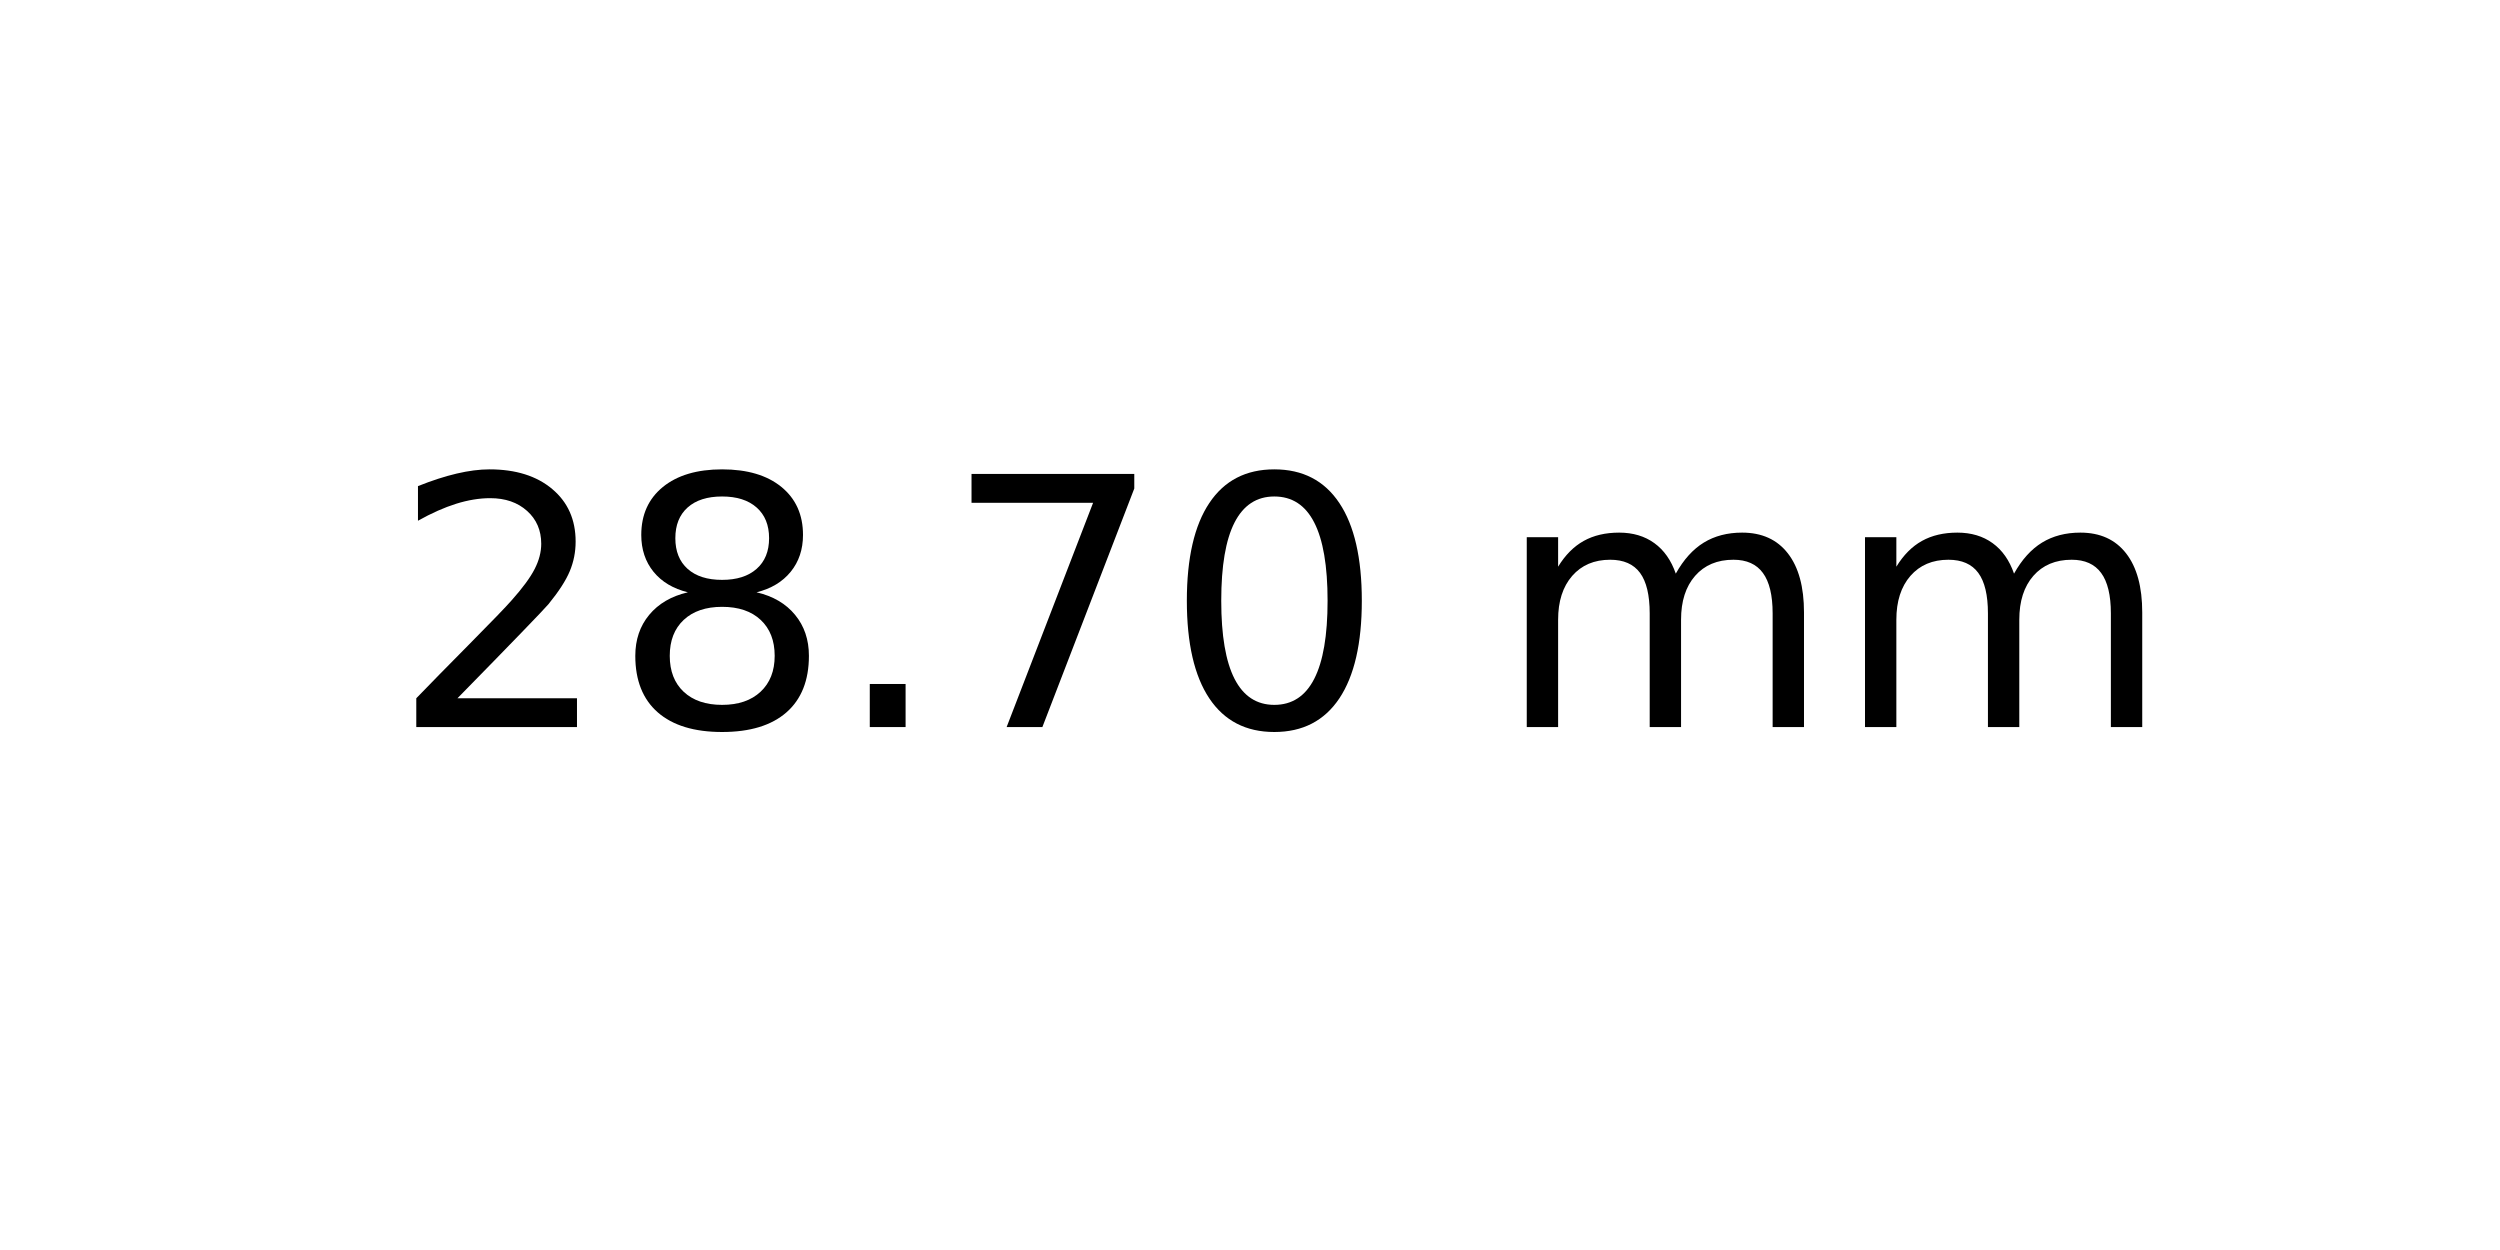
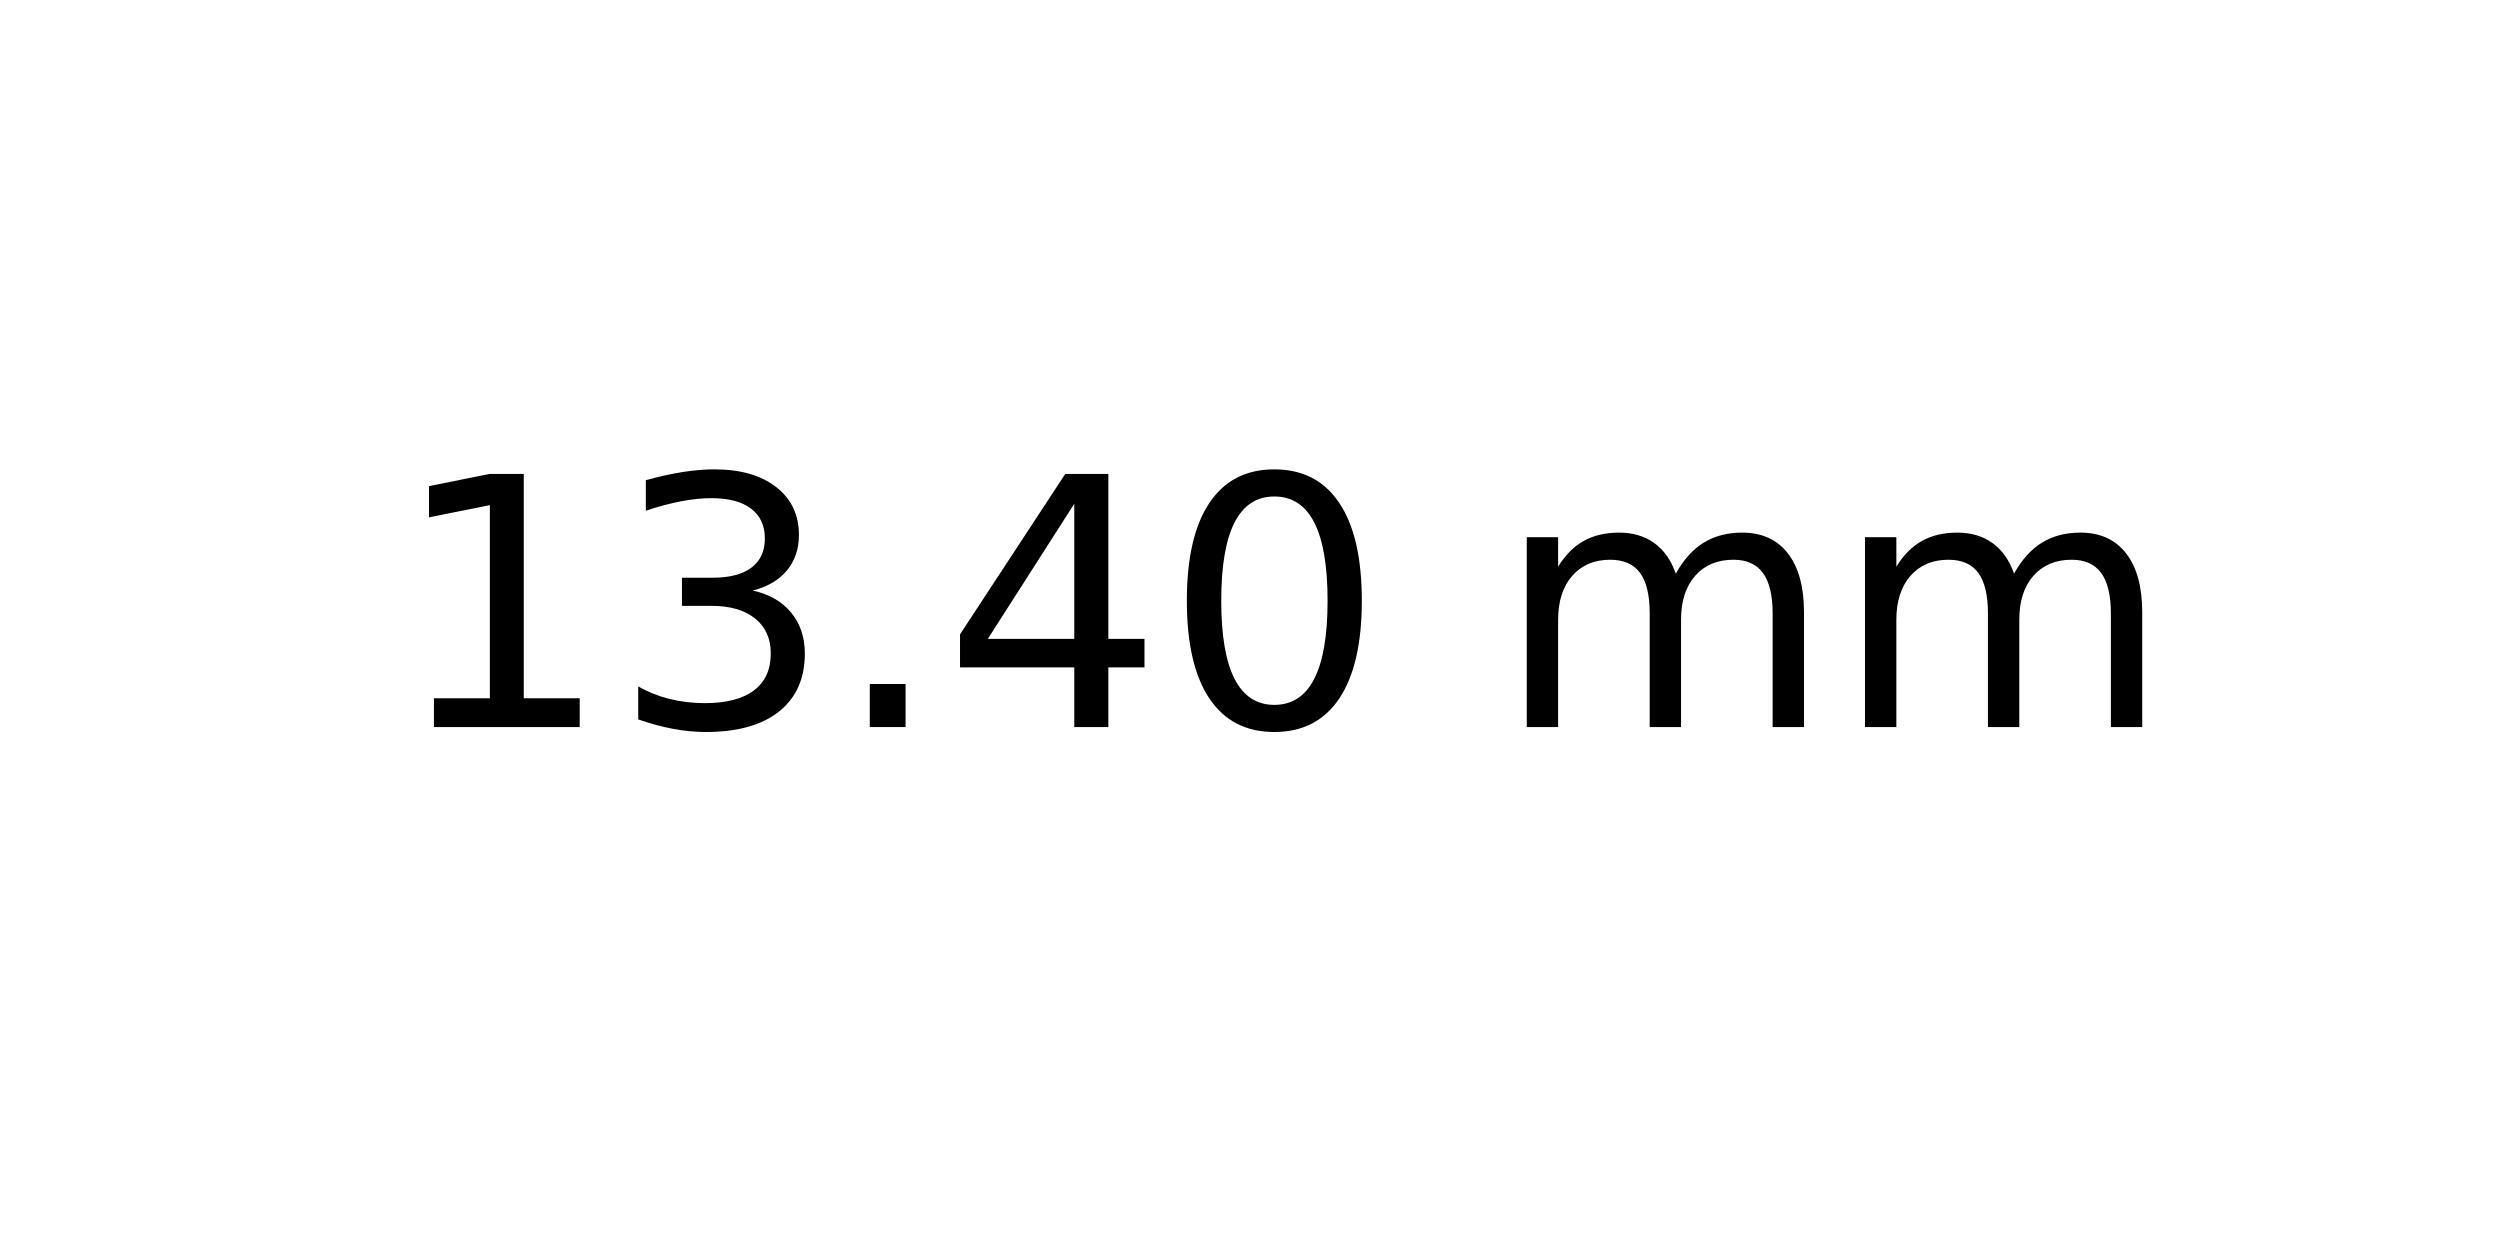
<svg xmlns="http://www.w3.org/2000/svg" xmlns:xlink="http://www.w3.org/1999/xlink" width="72pt" height="36pt" viewBox="0 0 72 36" version="1.1">
  <defs>
    <style type="text/css">*{stroke-linejoin: round; stroke-linecap: butt}</style>
  </defs>
  <g id="figure_1">
    <g id="axes_1">
      <g id="text_1">
        <g transform="translate(11.25625 20.93937) scale(0.1 -0.1)">
          <defs>
-             <path id="DejaVuSans-32" d="M 1228 531  L 3431 531  L 3431 0  L 469 0  L 469 531  Q 828 903 1448 1529  Q 2069 2156 2228 2338  Q 2531 2678 2651 2914  Q 2772 3150 2772 3378  Q 2772 3750 2511 3984  Q 2250 4219 1831 4219  Q 1534 4219 1204 4116  Q 875 4013 500 3803  L 500 4441  Q 881 4594 1212 4672  Q 1544 4750 1819 4750  Q 2544 4750 2975 4387  Q 3406 4025 3406 3419  Q 3406 3131 3298 2873  Q 3191 2616 2906 2266  Q 2828 2175 2409 1742  Q 1991 1309 1228 531  z " transform="scale(0.015625)" />
-             <path id="DejaVuSans-38" d="M 2034 2216  Q 1584 2216 1326 1975  Q 1069 1734 1069 1313  Q 1069 891 1326 650  Q 1584 409 2034 409  Q 2484 409 2743 651  Q 3003 894 3003 1313  Q 3003 1734 2745 1975  Q 2488 2216 2034 2216  z M 1403 2484  Q 997 2584 770 2862  Q 544 3141 544 3541  Q 544 4100 942 4425  Q 1341 4750 2034 4750  Q 2731 4750 3128 4425  Q 3525 4100 3525 3541  Q 3525 3141 3298 2862  Q 3072 2584 2669 2484  Q 3125 2378 3379 2068  Q 3634 1759 3634 1313  Q 3634 634 3220 271  Q 2806 -91 2034 -91  Q 1263 -91 848 271  Q 434 634 434 1313  Q 434 1759 690 2068  Q 947 2378 1403 2484  z M 1172 3481  Q 1172 3119 1398 2916  Q 1625 2713 2034 2713  Q 2441 2713 2670 2916  Q 2900 3119 2900 3481  Q 2900 3844 2670 4047  Q 2441 4250 2034 4250  Q 1625 4250 1398 4047  Q 1172 3844 1172 3481  z " transform="scale(0.015625)" />
+             <path id="DejaVuSans-31" d="M 794 531  L 1825 531  L 1825 4091  L 703 3866  L 703 4441  L 1819 4666  L 2450 4666  L 2450 531  L 3481 531  L 3481 0  L 794 0  L 794 531  z " transform="scale(0.015625)" />
+             <path id="DejaVuSans-33" d="M 2597 2516  Q 3050 2419 3304 2112  Q 3559 1806 3559 1356  Q 3559 666 3084 287  Q 2609 -91 1734 -91  Q 1441 -91 1130 -33  Q 819 25 488 141  L 488 750  Q 750 597 1062 519  Q 1375 441 1716 441  Q 2309 441 2620 675  Q 2931 909 2931 1356  Q 2931 1769 2642 2001  Q 2353 2234 1838 2234  L 1294 2234  L 1294 2753  L 1863 2753  Q 2328 2753 2575 2939  Q 2822 3125 2822 3475  Q 2822 3834 2567 4026  Q 2313 4219 1838 4219  Q 1578 4219 1281 4162  Q 984 4106 628 3988  L 628 4550  Q 988 4650 1302 4700  Q 1616 4750 1894 4750  Q 2613 4750 3031 4423  Q 3450 4097 3450 3541  Q 3450 3153 3228 2886  Q 3006 2619 2597 2516  z " transform="scale(0.015625)" />
            <path id="DejaVuSans-2e" d="M 684 794  L 1344 794  L 1344 0  L 684 0  L 684 794  z " transform="scale(0.015625)" />
-             <path id="DejaVuSans-37" d="M 525 4666  L 3525 4666  L 3525 4397  L 1831 0  L 1172 0  L 2766 4134  L 525 4134  L 525 4666  z " transform="scale(0.015625)" />
+             <path id="DejaVuSans-34" d="M 2419 4116  L 825 1625  L 2419 1625  L 2419 4116  z M 2253 4666  L 3047 4666  L 3047 1625  L 3713 1625  L 3713 1100  L 3047 1100  L 3047 0  L 2419 0  L 2419 1100  L 313 1100  L 313 1709  L 2253 4666  z " transform="scale(0.015625)" />
            <path id="DejaVuSans-30" d="M 2034 4250  Q 1547 4250 1301 3770  Q 1056 3291 1056 2328  Q 1056 1369 1301 889  Q 1547 409 2034 409  Q 2525 409 2770 889  Q 3016 1369 3016 2328  Q 3016 3291 2770 3770  Q 2525 4250 2034 4250  z M 2034 4750  Q 2819 4750 3233 4129  Q 3647 3509 3647 2328  Q 3647 1150 3233 529  Q 2819 -91 2034 -91  Q 1250 -91 836 529  Q 422 1150 422 2328  Q 422 3509 836 4129  Q 1250 4750 2034 4750  z " transform="scale(0.015625)" />
            <path id="DejaVuSans-20" transform="scale(0.015625)" />
            <path id="DejaVuSans-6d" d="M 3328 2828  Q 3544 3216 3844 3400  Q 4144 3584 4550 3584  Q 5097 3584 5394 3201  Q 5691 2819 5691 2113  L 5691 0  L 5113 0  L 5113 2094  Q 5113 2597 4934 2840  Q 4756 3084 4391 3084  Q 3944 3084 3684 2787  Q 3425 2491 3425 1978  L 3425 0  L 2847 0  L 2847 2094  Q 2847 2600 2669 2842  Q 2491 3084 2119 3084  Q 1678 3084 1418 2786  Q 1159 2488 1159 1978  L 1159 0  L 581 0  L 581 3500  L 1159 3500  L 1159 2956  Q 1356 3278 1631 3431  Q 1906 3584 2284 3584  Q 2666 3584 2933 3390  Q 3200 3197 3328 2828  z " transform="scale(0.015625)" />
          </defs>
-           <use xlink:href="#DejaVuSans-32" />
-           <use xlink:href="#DejaVuSans-38" x="63.623" />
+           <use xlink:href="#DejaVuSans-31" />
+           <use xlink:href="#DejaVuSans-33" x="63.623" />
          <use xlink:href="#DejaVuSans-2e" x="127.246" />
-           <use xlink:href="#DejaVuSans-37" x="159.033" />
+           <use xlink:href="#DejaVuSans-34" x="159.033" />
          <use xlink:href="#DejaVuSans-30" x="222.656" />
          <use xlink:href="#DejaVuSans-20" x="286.279" />
          <use xlink:href="#DejaVuSans-6d" x="318.066" />
          <use xlink:href="#DejaVuSans-6d" x="415.479" />
        </g>
      </g>
    </g>
  </g>
</svg>
